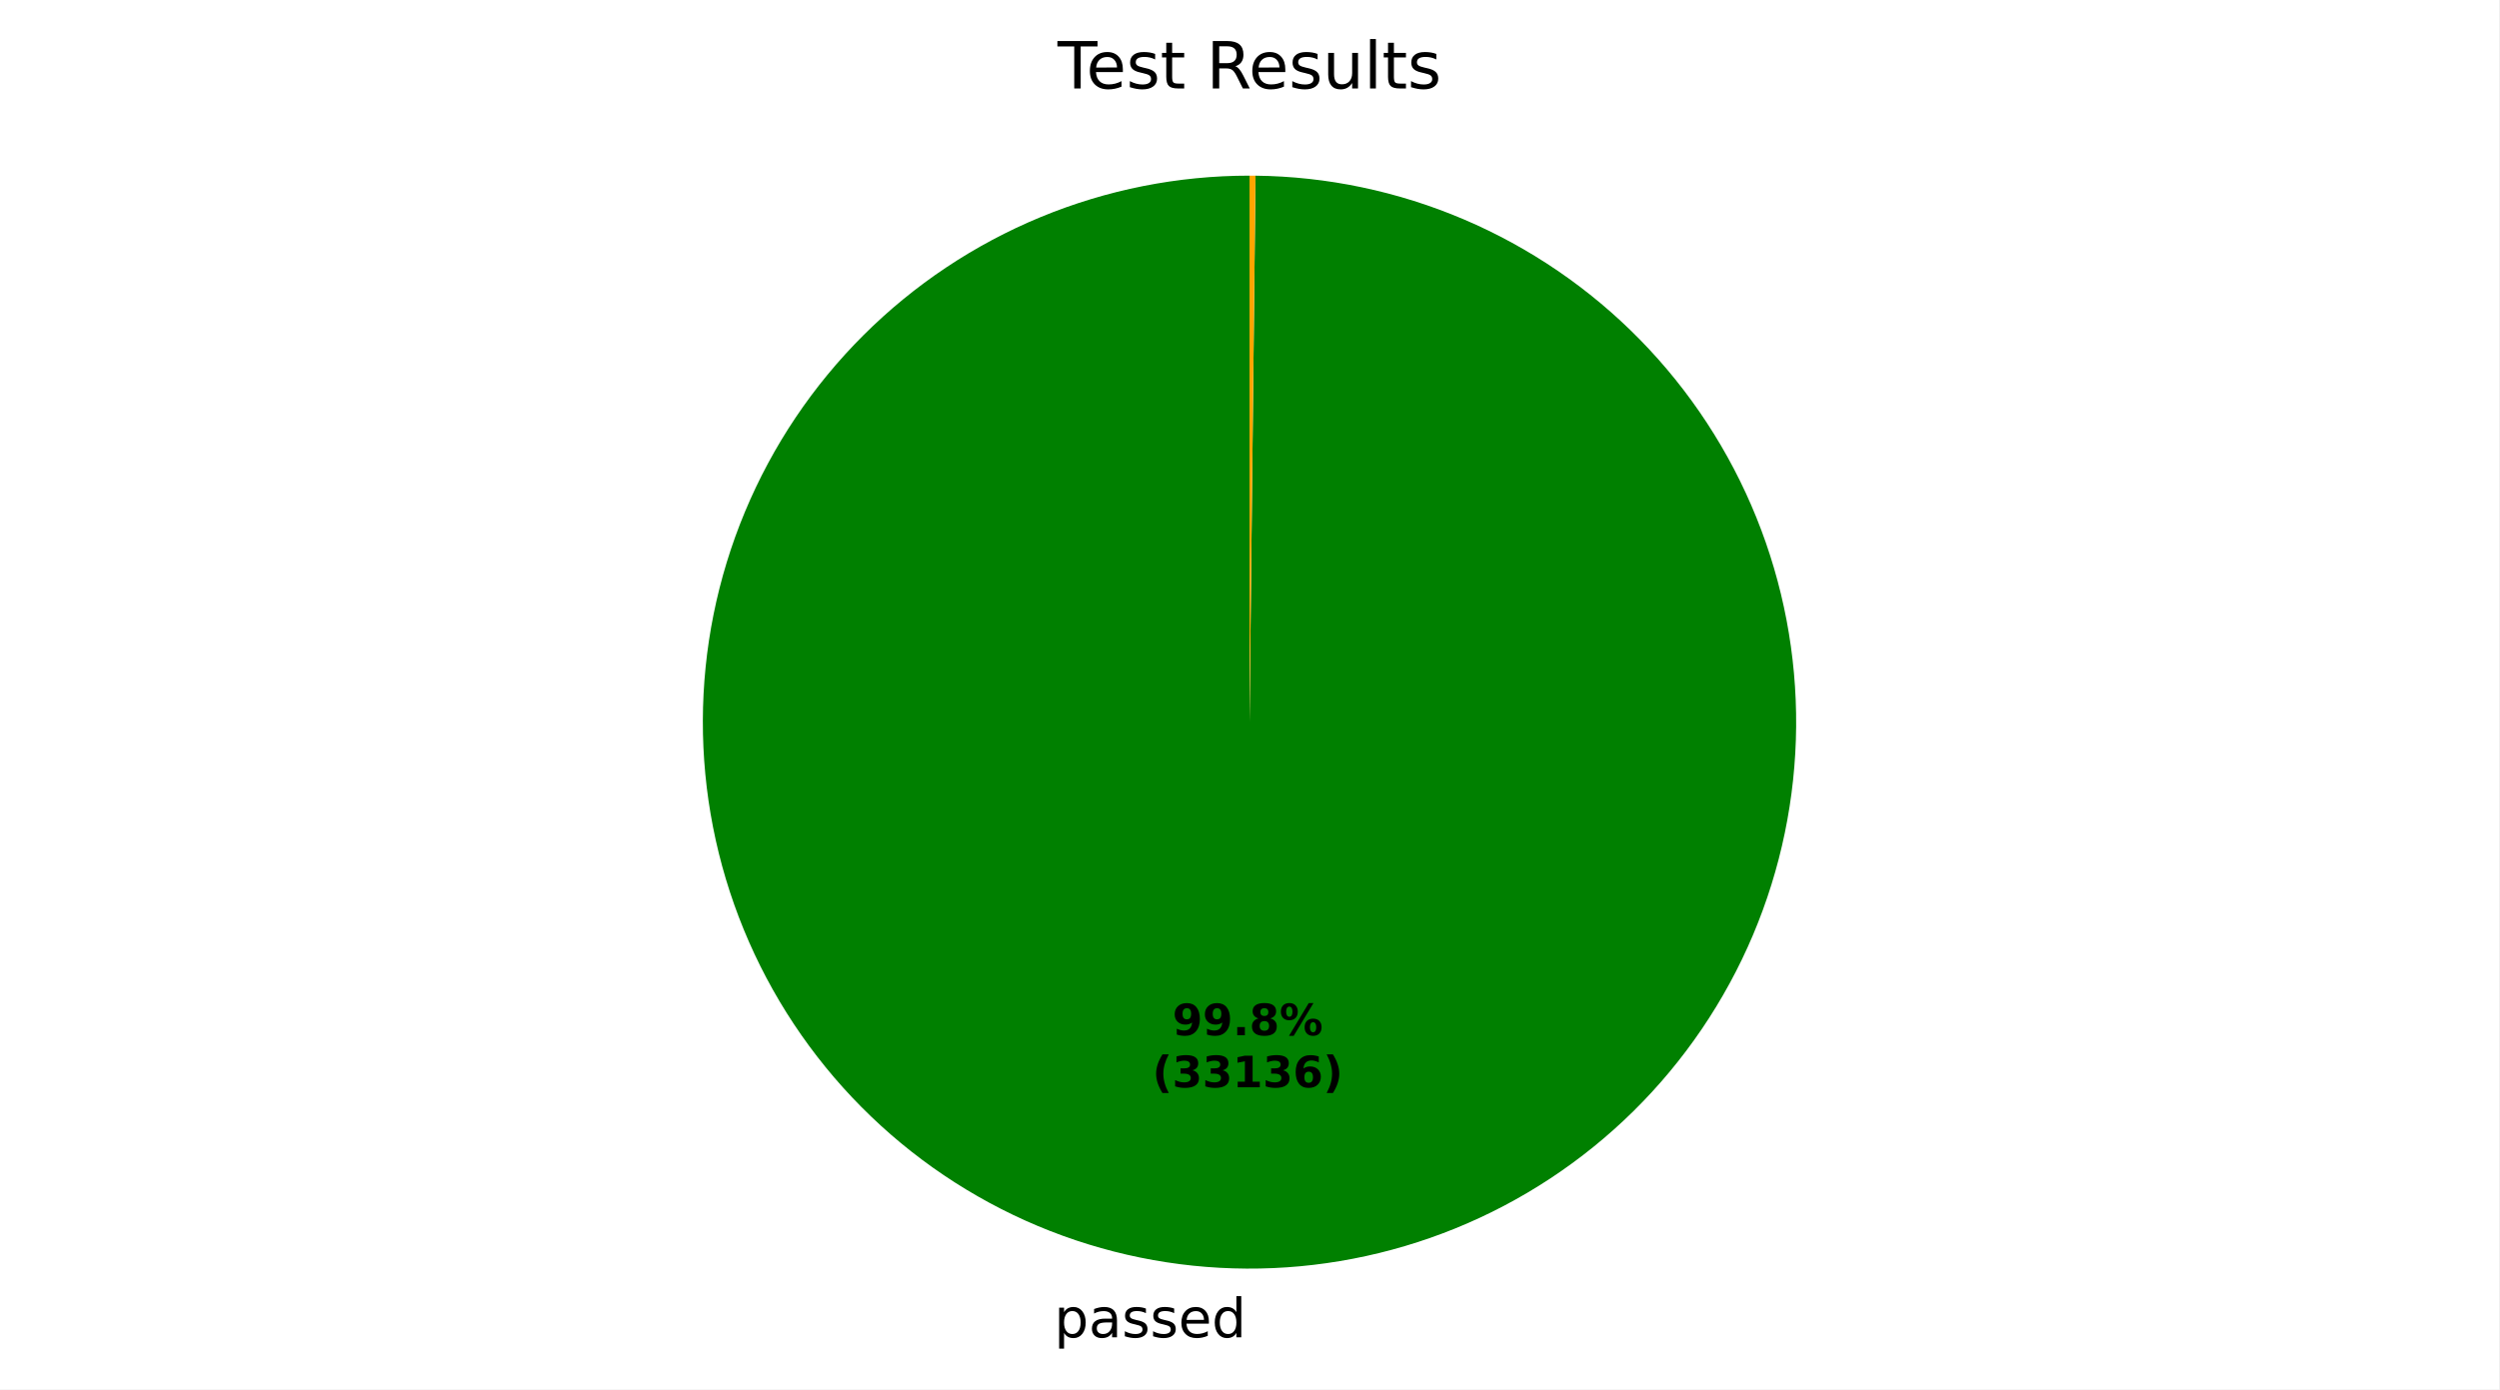
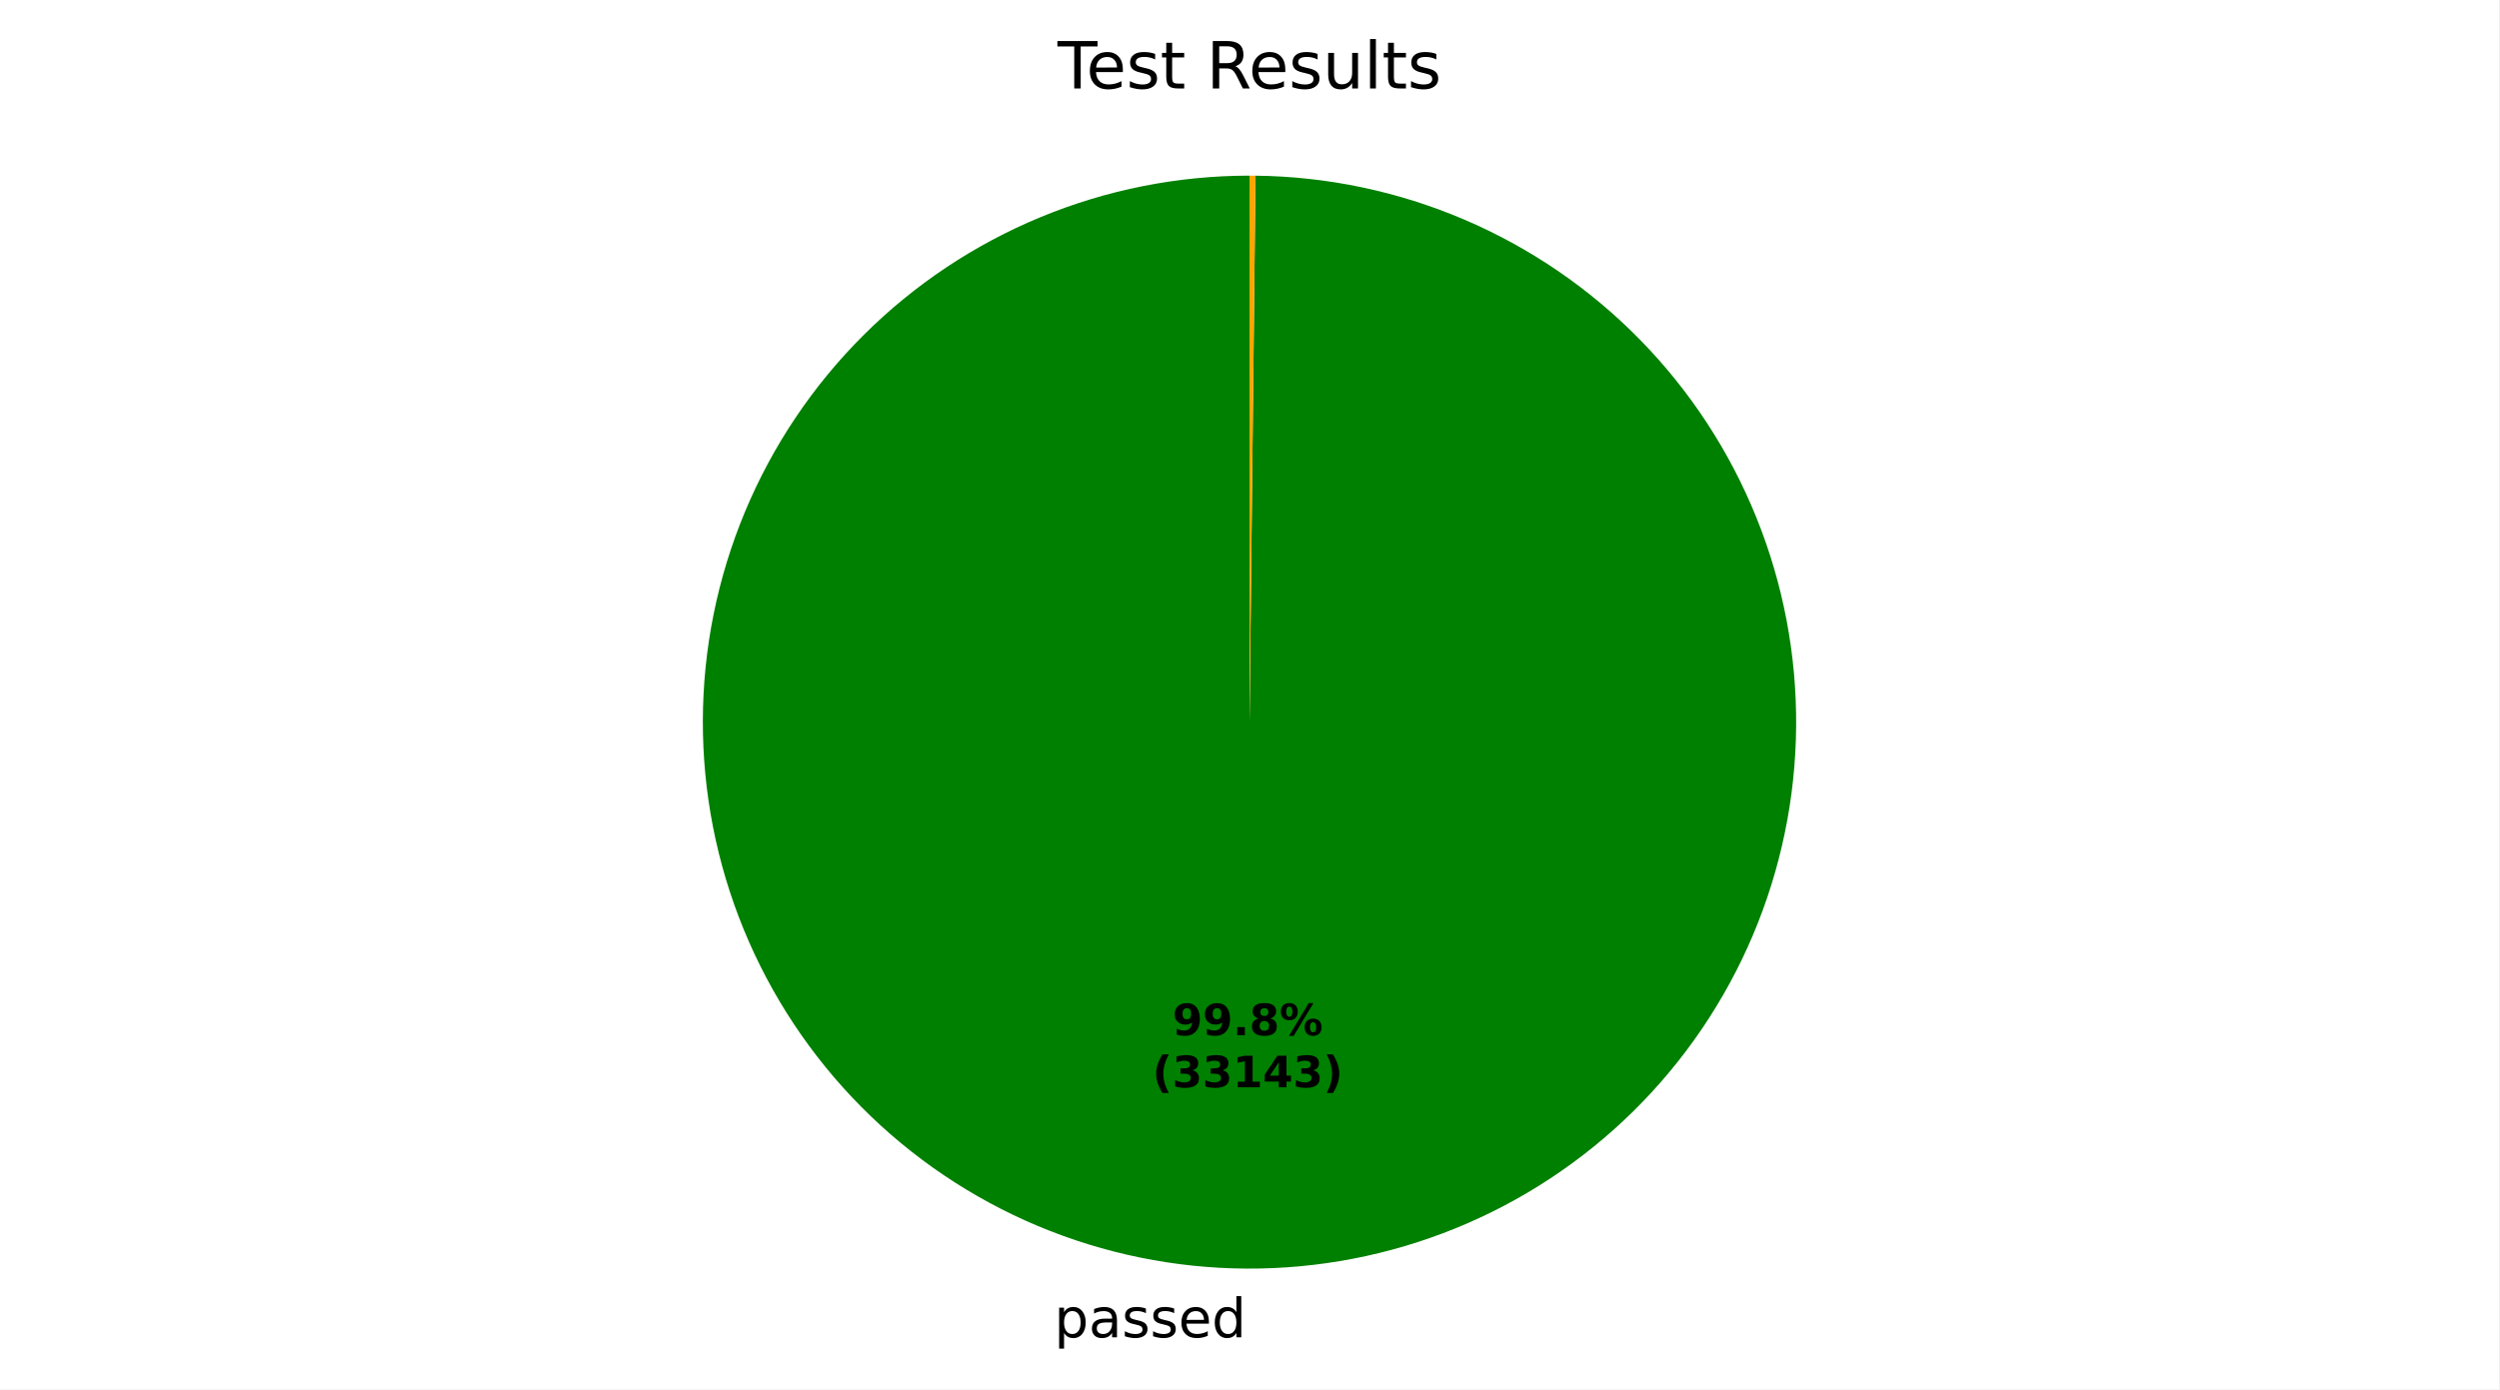
<svg xmlns="http://www.w3.org/2000/svg" xmlns:xlink="http://www.w3.org/1999/xlink" width="460.8pt" height="256.277pt" viewBox="0 0 460.8 256.277" version="1.1">
  <defs>
    <style type="text/css">*{stroke-linejoin: round; stroke-linecap: butt}</style>
  </defs>
  <g id="figure_1">
    <g id="patch_1">
      <path d="M 0 256.277  L 460.8 256.277  L 460.8 0  L 0 0  z " style="fill: #ffffff" />
    </g>
    <g id="axes_1">
      <g id="patch_2">
-         <path d="M 230.4 32.398  C 217.186 32.398 204.101 34.996 191.889 40.045  C 179.678 45.093 168.578 52.493 159.222 61.824  C 149.865 71.155 142.434 82.235 137.353 94.432  C 132.271 106.629 129.637 119.708 129.6 132.921  C 129.564 146.135 132.126 159.228 137.141 171.453  C 142.156 183.678 149.526 194.799 158.831 204.18  C 168.136 213.562 179.195 221.024 191.379 226.139  C 203.562 231.254 216.633 233.924 229.847 233.997  C 243.06 234.069 256.16 231.543 268.399 226.562  C 280.637 221.58 291.778 214.241 301.186 204.962  C 310.593 195.683 318.085 184.644 323.233 172.474  C 328.382 160.305 331.088 147.241 331.197 134.028  C 331.305 120.815 328.815 107.708 323.867 95.456  C 318.92 83.203 311.611 72.043 302.358 62.61  C 293.104 53.177 282.086 45.655 269.931 40.473  C 257.776 35.291 244.719 32.549 231.507 32.404  L 230.4 133.198  z " style="fill: #008000" />
+         <path d="M 230.4 32.398  C 217.186 32.398 204.101 34.996 191.889 40.045  C 179.678 45.093 168.578 52.493 159.221 61.824  C 149.865 71.155 142.434 82.235 137.353 94.432  C 132.271 106.629 129.637 119.708 129.6 132.922  C 129.564 146.135 132.126 159.228 137.141 171.453  C 142.156 183.678 149.526 194.799 158.831 204.181  C 168.136 213.562 179.195 221.024 191.379 226.139  C 203.562 231.254 216.633 233.924 229.847 233.997  C 243.06 234.069 256.16 231.543 268.399 226.562  C 280.638 221.58 291.778 214.241 301.186 204.962  C 310.593 195.683 318.085 184.644 323.233 172.474  C 328.382 160.305 331.088 147.241 331.197 134.028  C 331.305 120.815 328.815 107.708 323.867 95.456  C 318.92 83.203 311.611 72.042 302.358 62.61  C 293.104 53.177 282.086 45.655 269.931 40.473  C 257.776 35.291 244.719 32.549 231.506 32.404  L 230.4 133.198  z " style="fill: #008000" />
      </g>
      <g id="patch_3">
-         <path d="M 231.507 32.404  C 231.507 32.404 231.507 32.404 231.507 32.404  L 230.4 133.198  z " style="fill: #ff0000" />
+         <path d="M 231.506 32.404  C 231.506 32.404 231.506 32.404 231.506 32.404  L 230.4 133.198  z " style="fill: #ff0000" />
      </g>
      <g id="patch_4">
-         <path d="M 231.507 32.404  C 231.322 32.402 231.138 32.401 230.953 32.4  C 230.769 32.399 230.584 32.398 230.4 32.398  L 230.4 133.198  z " style="fill: #ffa500" />
+         <path d="M 231.506 32.404  C 231.322 32.402 231.138 32.401 230.953 32.4  C 230.769 32.399 230.584 32.398 230.4 32.398  L 230.4 133.198  z " style="fill: #ffa500" />
      </g>
      <g id="matplotlib.axis_1" />
      <g id="matplotlib.axis_2" />
      <g id="text_1">
-         <g transform="translate(194.3945 246.6745) scale(0.1 -0.1)">
+         <g transform="translate(194.3946 246.6745) scale(0.1 -0.1)">
          <defs>
            <path id="DejaVuSans-53" d="M 1159 525  L 1159 -1331  L 581 -1331  L 581 3500  L 1159 3500  L 1159 2969  Q 1341 3281 1617 3432  Q 1894 3584 2278 3584  Q 2916 3584 3314 3078  Q 3713 2572 3713 1747  Q 3713 922 3314 415  Q 2916 -91 2278 -91  Q 1894 -91 1617 61  Q 1341 213 1159 525  z M 3116 1747  Q 3116 2381 2855 2742  Q 2594 3103 2138 3103  Q 1681 3103 1420 2742  Q 1159 2381 1159 1747  Q 1159 1113 1420 752  Q 1681 391 2138 391  Q 2594 391 2855 752  Q 3116 1113 3116 1747  z " transform="scale(0.015625)" />
            <path id="DejaVuSans-44" d="M 2194 1759  Q 1497 1759 1228 1600  Q 959 1441 959 1056  Q 959 750 1161 570  Q 1363 391 1709 391  Q 2188 391 2477 730  Q 2766 1069 2766 1631  L 2766 1759  L 2194 1759  z M 3341 1997  L 3341 0  L 2766 0  L 2766 531  Q 2569 213 2275 61  Q 1981 -91 1556 -91  Q 1019 -91 701 211  Q 384 513 384 1019  Q 384 1609 779 1909  Q 1175 2209 1959 2209  L 2766 2209  L 2766 2266  Q 2766 2663 2505 2880  Q 2244 3097 1772 3097  Q 1472 3097 1187 3025  Q 903 2953 641 2809  L 641 3341  Q 956 3463 1253 3523  Q 1550 3584 1831 3584  Q 2591 3584 2966 3190  Q 3341 2797 3341 1997  z " transform="scale(0.015625)" />
            <path id="DejaVuSans-56" d="M 2834 3397  L 2834 2853  Q 2591 2978 2328 3040  Q 2066 3103 1784 3103  Q 1356 3103 1142 2972  Q 928 2841 928 2578  Q 928 2378 1081 2264  Q 1234 2150 1697 2047  L 1894 2003  Q 2506 1872 2764 1633  Q 3022 1394 3022 966  Q 3022 478 2636 193  Q 2250 -91 1575 -91  Q 1294 -91 989 -36  Q 684 19 347 128  L 347 722  Q 666 556 975 473  Q 1284 391 1588 391  Q 1994 391 2212 530  Q 2431 669 2431 922  Q 2431 1156 2273 1281  Q 2116 1406 1581 1522  L 1381 1569  Q 847 1681 609 1914  Q 372 2147 372 2553  Q 372 3047 722 3315  Q 1072 3584 1716 3584  Q 2034 3584 2315 3537  Q 2597 3491 2834 3397  z " transform="scale(0.015625)" />
            <path id="DejaVuSans-48" d="M 3597 1894  L 3597 1613  L 953 1613  Q 991 1019 1311 708  Q 1631 397 2203 397  Q 2534 397 2845 478  Q 3156 559 3463 722  L 3463 178  Q 3153 47 2828 -22  Q 2503 -91 2169 -91  Q 1331 -91 842 396  Q 353 884 353 1716  Q 353 2575 817 3079  Q 1281 3584 2069 3584  Q 2775 3584 3186 3129  Q 3597 2675 3597 1894  z M 3022 2063  Q 3016 2534 2758 2815  Q 2500 3097 2075 3097  Q 1594 3097 1305 2825  Q 1016 2553 972 2059  L 3022 2063  z " transform="scale(0.015625)" />
            <path id="DejaVuSans-47" d="M 2906 2969  L 2906 4863  L 3481 4863  L 3481 0  L 2906 0  L 2906 525  Q 2725 213 2448 61  Q 2172 -91 1784 -91  Q 1150 -91 751 415  Q 353 922 353 1747  Q 353 2572 751 3078  Q 1150 3584 1784 3584  Q 2172 3584 2448 3432  Q 2725 3281 2906 2969  z M 947 1747  Q 947 1113 1208 752  Q 1469 391 1925 391  Q 2381 391 2643 752  Q 2906 1113 2906 1747  Q 2906 2381 2643 2742  Q 2381 3103 1925 3103  Q 1469 3103 1208 2742  Q 947 2381 947 1747  z " transform="scale(0.015625)" />
          </defs>
          <use xlink:href="#DejaVuSans-53" />
          <use xlink:href="#DejaVuSans-44" transform="translate(63.48438 0)" />
          <use xlink:href="#DejaVuSans-56" transform="translate(124.7656 0)" />
          <use xlink:href="#DejaVuSans-56" transform="translate(176.8594 0)" />
          <use xlink:href="#DejaVuSans-48" transform="translate(228.9531 0)" />
          <use xlink:href="#DejaVuSans-47" transform="translate(290.4844 0)" />
        </g>
      </g>
      <g id="text_2">
-         <g transform="translate(216.1911 190.9546) scale(0.08 -0.08)">
+         <g transform="translate(216.1912 190.9546) scale(0.08 -0.08)">
          <defs>
            <path id="DejaVuSans-Bold-1c" d="M 641 103  L 641 966  Q 928 831 1190 764  Q 1453 697 1709 697  Q 2247 697 2547 995  Q 2847 1294 2900 1881  Q 2688 1725 2447 1647  Q 2206 1569 1925 1569  Q 1209 1569 770 1986  Q 331 2403 331 3084  Q 331 3838 820 4291  Q 1309 4744 2131 4744  Q 3044 4744 3544 4128  Q 4044 3513 4044 2388  Q 4044 1231 3459 570  Q 2875 -91 1856 -91  Q 1528 -91 1228 -42  Q 928 6 641 103  z M 2125 2350  Q 2441 2350 2600 2554  Q 2759 2759 2759 3169  Q 2759 3575 2600 3781  Q 2441 3988 2125 3988  Q 1809 3988 1650 3781  Q 1491 3575 1491 3169  Q 1491 2759 1650 2554  Q 1809 2350 2125 2350  z " transform="scale(0.015625)" />
            <path id="DejaVuSans-Bold-11" d="M 653 1209  L 1778 1209  L 1778 0  L 653 0  L 653 1209  z " transform="scale(0.015625)" />
            <path id="DejaVuSans-Bold-1b" d="M 2228 2088  Q 1891 2088 1709 1903  Q 1528 1719 1528 1375  Q 1528 1031 1709 848  Q 1891 666 2228 666  Q 2563 666 2741 848  Q 2919 1031 2919 1375  Q 2919 1722 2741 1905  Q 2563 2088 2228 2088  z M 1350 2484  Q 925 2613 709 2878  Q 494 3144 494 3541  Q 494 4131 934 4440  Q 1375 4750 2228 4750  Q 3075 4750 3515 4442  Q 3956 4134 3956 3541  Q 3956 3144 3739 2878  Q 3522 2613 3097 2484  Q 3572 2353 3814 2058  Q 4056 1763 4056 1313  Q 4056 619 3595 264  Q 3134 -91 2228 -91  Q 1319 -91 855 264  Q 391 619 391 1313  Q 391 1763 633 2058  Q 875 2353 1350 2484  z M 1631 3419  Q 1631 3141 1786 2991  Q 1941 2841 2228 2841  Q 2509 2841 2662 2991  Q 2816 3141 2816 3419  Q 2816 3697 2662 3845  Q 2509 3994 2228 3994  Q 1941 3994 1786 3844  Q 1631 3694 1631 3419  z " transform="scale(0.015625)" />
            <path id="DejaVuSans-Bold-8" d="M 4959 1925  Q 4738 1925 4616 1733  Q 4494 1541 4494 1184  Q 4494 825 4614 633  Q 4734 441 4959 441  Q 5184 441 5303 633  Q 5422 825 5422 1184  Q 5422 1541 5301 1733  Q 5181 1925 4959 1925  z M 4959 2450  Q 5541 2450 5875 2112  Q 6209 1775 6209 1184  Q 6209 594 5875 251  Q 5541 -91 4959 -91  Q 4378 -91 4042 251  Q 3706 594 3706 1184  Q 3706 1772 4042 2111  Q 4378 2450 4959 2450  z M 2094 -91  L 1403 -91  L 4319 4750  L 5013 4750  L 2094 -91  z M 1453 4750  Q 2034 4750 2367 4411  Q 2700 4072 2700 3481  Q 2700 2891 2367 2550  Q 2034 2209 1453 2209  Q 872 2209 539 2550  Q 206 2891 206 3481  Q 206 4072 539 4411  Q 872 4750 1453 4750  z M 1453 4225  Q 1228 4225 1106 4031  Q 984 3838 984 3481  Q 984 3122 1106 2926  Q 1228 2731 1453 2731  Q 1678 2731 1798 2926  Q 1919 3122 1919 3481  Q 1919 3838 1797 4031  Q 1675 4225 1453 4225  z " transform="scale(0.015625)" />
          </defs>
          <use xlink:href="#DejaVuSans-Bold-1c" />
          <use xlink:href="#DejaVuSans-Bold-1c" transform="translate(69.57812 0)" />
          <use xlink:href="#DejaVuSans-Bold-11" transform="translate(139.1562 0)" />
          <use xlink:href="#DejaVuSans-Bold-1b" transform="translate(177.1406 0)" />
          <use xlink:href="#DejaVuSans-Bold-8" transform="translate(246.7188 0)" />
        </g>
-         <g transform="translate(212.4961 200.5561) scale(0.08 -0.08)">
+         <g transform="translate(212.4962 200.5561) scale(0.08 -0.08)">
          <defs>
            <path id="DejaVuSans-Bold-b" d="M 2413 -844  L 1484 -844  Q 1006 -72 778 623  Q 550 1319 550 2003  Q 550 2688 779 3389  Q 1009 4091 1484 4856  L 2413 4856  Q 2013 4116 1813 3408  Q 1613 2700 1613 2009  Q 1613 1319 1811 609  Q 2009 -100 2413 -844  z " transform="scale(0.015625)" />
            <path id="DejaVuSans-Bold-16" d="M 2981 2516  Q 3453 2394 3698 2092  Q 3944 1791 3944 1325  Q 3944 631 3412 270  Q 2881 -91 1863 -91  Q 1503 -91 1142 -33  Q 781 25 428 141  L 428 1069  Q 766 900 1098 814  Q 1431 728 1753 728  Q 2231 728 2486 893  Q 2741 1059 2741 1369  Q 2741 1688 2480 1852  Q 2219 2016 1709 2016  L 1228 2016  L 1228 2791  L 1734 2791  Q 2188 2791 2409 2933  Q 2631 3075 2631 3366  Q 2631 3634 2415 3781  Q 2200 3928 1806 3928  Q 1516 3928 1219 3862  Q 922 3797 628 3669  L 628 4550  Q 984 4650 1334 4700  Q 1684 4750 2022 4750  Q 2931 4750 3382 4451  Q 3834 4153 3834 3553  Q 3834 3144 3618 2883  Q 3403 2622 2981 2516  z " transform="scale(0.015625)" />
            <path id="DejaVuSans-Bold-14" d="M 750 831  L 1813 831  L 1813 3847  L 722 3622  L 722 4441  L 1806 4666  L 2950 4666  L 2950 831  L 4013 831  L 4013 0  L 750 0  L 750 831  z " transform="scale(0.015625)" />
-             <path id="DejaVuSans-Bold-19" d="M 2316 2303  Q 2000 2303 1842 2098  Q 1684 1894 1684 1484  Q 1684 1075 1842 870  Q 2000 666 2316 666  Q 2634 666 2792 870  Q 2950 1075 2950 1484  Q 2950 1894 2792 2098  Q 2634 2303 2316 2303  z M 3803 4544  L 3803 3681  Q 3506 3822 3243 3889  Q 2981 3956 2731 3956  Q 2194 3956 1894 3657  Q 1594 3359 1544 2772  Q 1750 2925 1990 3001  Q 2231 3078 2516 3078  Q 3231 3078 3670 2659  Q 4109 2241 4109 1563  Q 4109 813 3618 361  Q 3128 -91 2303 -91  Q 1394 -91 895 523  Q 397 1138 397 2266  Q 397 3422 980 4083  Q 1563 4744 2578 4744  Q 2900 4744 3203 4694  Q 3506 4644 3803 4544  z " transform="scale(0.015625)" />
+             <path id="DejaVuSans-Bold-17" d="M 2356 3675  L 1038 1722  L 2356 1722  L 2356 3675  z M 2156 4666  L 3494 4666  L 3494 1722  L 4159 1722  L 4159 850  L 3494 850  L 3494 0  L 2356 0  L 2356 850  L 288 850  L 288 1881  L 2156 4666  z " transform="scale(0.015625)" />
            <path id="DejaVuSans-Bold-c" d="M 513 -844  Q 913 -100 1113 609  Q 1313 1319 1313 2009  Q 1313 2700 1113 3408  Q 913 4116 513 4856  L 1441 4856  Q 1916 4091 2145 3389  Q 2375 2688 2375 2003  Q 2375 1319 2147 623  Q 1919 -72 1441 -844  L 513 -844  z " transform="scale(0.015625)" />
          </defs>
          <use xlink:href="#DejaVuSans-Bold-b" />
          <use xlink:href="#DejaVuSans-Bold-16" transform="translate(45.70312 0)" />
          <use xlink:href="#DejaVuSans-Bold-16" transform="translate(115.2812 0)" />
          <use xlink:href="#DejaVuSans-Bold-14" transform="translate(184.8594 0)" />
-           <use xlink:href="#DejaVuSans-Bold-16" transform="translate(254.4375 0)" />
-           <use xlink:href="#DejaVuSans-Bold-19" transform="translate(324.0156 0)" />
+           <use xlink:href="#DejaVuSans-Bold-17" transform="translate(254.4375 0)" />
+           <use xlink:href="#DejaVuSans-Bold-16" transform="translate(324.0156 0)" />
          <use xlink:href="#DejaVuSans-Bold-c" transform="translate(393.5938 0)" />
        </g>
      </g>
      <g id="text_3">
        <g transform="translate(195.0131 16.31812) scale(0.12 -0.12)">
          <defs>
            <path id="DejaVuSans-37" d="M -19 4666  L 3928 4666  L 3928 4134  L 2272 4134  L 2272 0  L 1638 0  L 1638 4134  L -19 4134  L -19 4666  z " transform="scale(0.015625)" />
            <path id="DejaVuSans-57" d="M 1172 4494  L 1172 3500  L 2356 3500  L 2356 3053  L 1172 3053  L 1172 1153  Q 1172 725 1289 603  Q 1406 481 1766 481  L 2356 481  L 2356 0  L 1766 0  Q 1100 0 847 248  Q 594 497 594 1153  L 594 3053  L 172 3053  L 172 3500  L 594 3500  L 594 4494  L 1172 4494  z " transform="scale(0.015625)" />
            <path id="DejaVuSans-3" transform="scale(0.015625)" />
            <path id="DejaVuSans-35" d="M 2841 2188  Q 3044 2119 3236 1894  Q 3428 1669 3622 1275  L 4263 0  L 3584 0  L 2988 1197  Q 2756 1666 2539 1819  Q 2322 1972 1947 1972  L 1259 1972  L 1259 0  L 628 0  L 628 4666  L 2053 4666  Q 2853 4666 3247 4331  Q 3641 3997 3641 3322  Q 3641 2881 3436 2590  Q 3231 2300 2841 2188  z M 1259 4147  L 1259 2491  L 2053 2491  Q 2509 2491 2742 2702  Q 2975 2913 2975 3322  Q 2975 3731 2742 3939  Q 2509 4147 2053 4147  L 1259 4147  z " transform="scale(0.015625)" />
            <path id="DejaVuSans-58" d="M 544 1381  L 544 3500  L 1119 3500  L 1119 1403  Q 1119 906 1312 657  Q 1506 409 1894 409  Q 2359 409 2629 706  Q 2900 1003 2900 1516  L 2900 3500  L 3475 3500  L 3475 0  L 2900 0  L 2900 538  Q 2691 219 2414 64  Q 2138 -91 1772 -91  Q 1169 -91 856 284  Q 544 659 544 1381  z M 1991 3584  L 1991 3584  z " transform="scale(0.015625)" />
            <path id="DejaVuSans-4f" d="M 603 4863  L 1178 4863  L 1178 0  L 603 0  L 603 4863  z " transform="scale(0.015625)" />
          </defs>
          <use xlink:href="#DejaVuSans-37" />
          <use xlink:href="#DejaVuSans-48" transform="translate(44.09375 0)" />
          <use xlink:href="#DejaVuSans-56" transform="translate(105.625 0)" />
          <use xlink:href="#DejaVuSans-57" transform="translate(157.7188 0)" />
          <use xlink:href="#DejaVuSans-3" transform="translate(196.9219 0)" />
          <use xlink:href="#DejaVuSans-35" transform="translate(228.7031 0)" />
          <use xlink:href="#DejaVuSans-48" transform="translate(293.7031 0)" />
          <use xlink:href="#DejaVuSans-56" transform="translate(355.2344 0)" />
          <use xlink:href="#DejaVuSans-58" transform="translate(407.3281 0)" />
          <use xlink:href="#DejaVuSans-4f" transform="translate(470.7031 0)" />
          <use xlink:href="#DejaVuSans-57" transform="translate(498.4844 0)" />
          <use xlink:href="#DejaVuSans-56" transform="translate(537.6875 0)" />
        </g>
      </g>
    </g>
  </g>
</svg>
